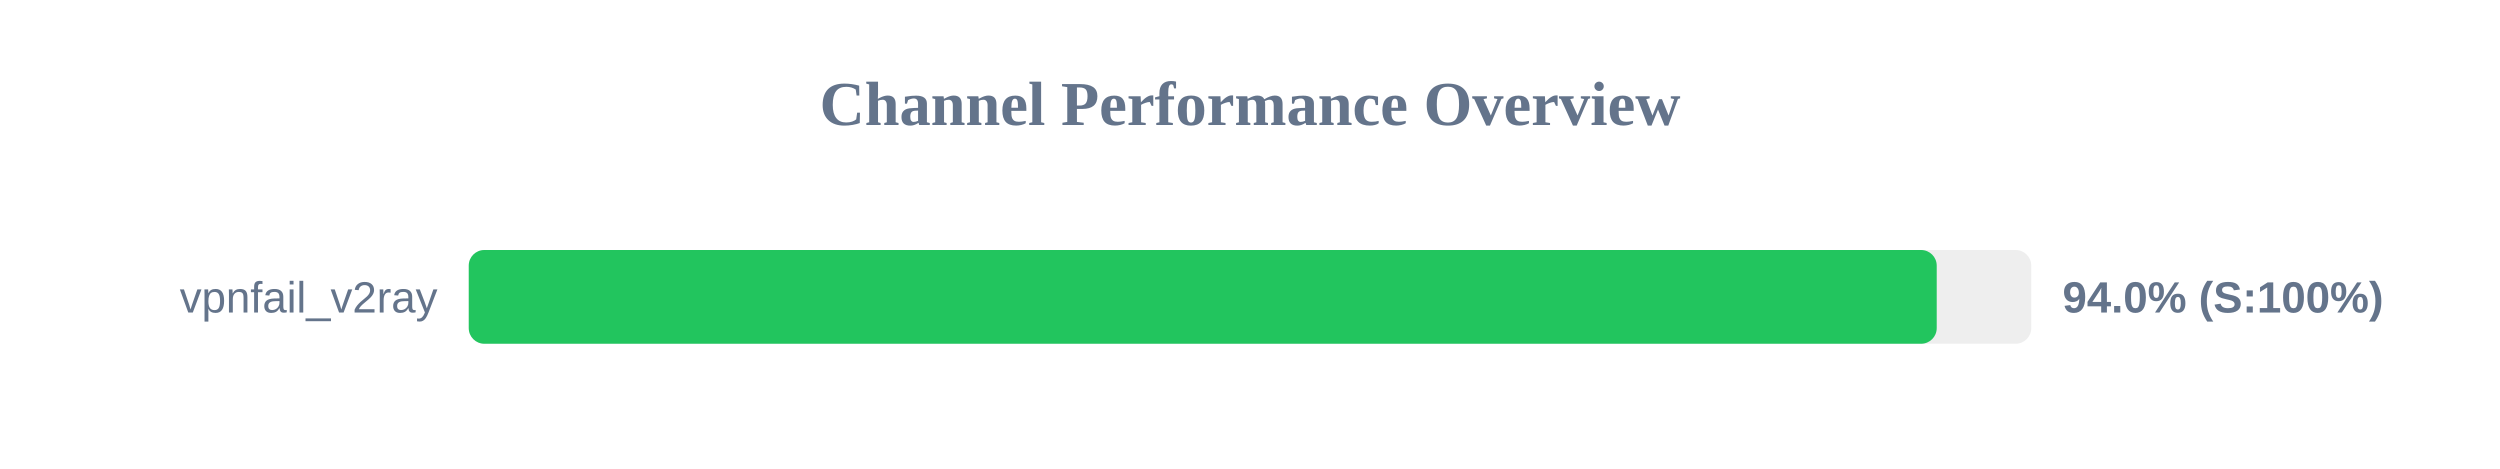
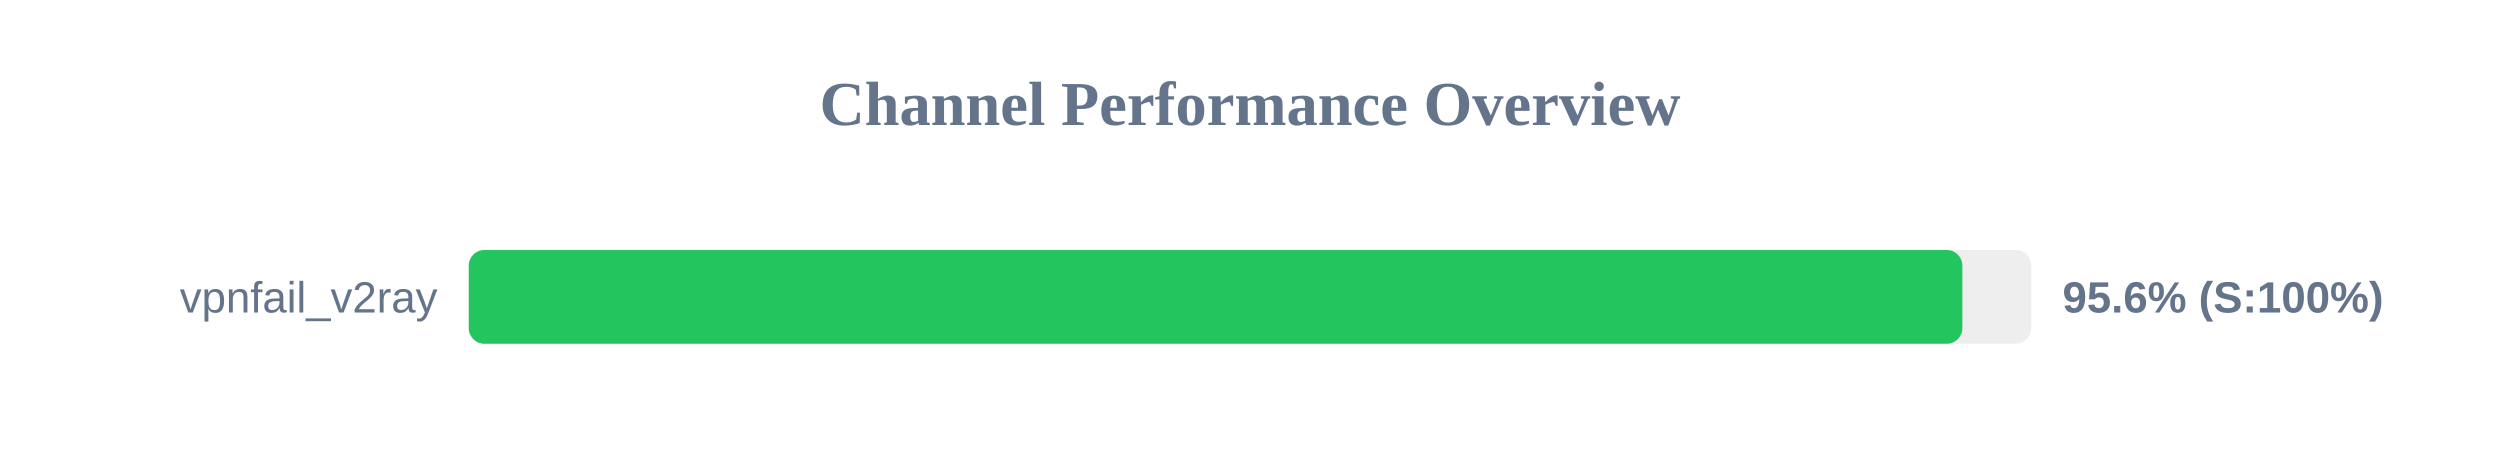
<svg xmlns="http://www.w3.org/2000/svg" width="800" height="150" version="1.1">
  <style>
        .row { font: 14px Arial; fill: #64748b; }
        .score { font: bold 14px Arial; fill: #64748b; }
    </style>
  <text x="400" y="40" text-anchor="middle" font-size="20px" font-weight="bold" fill="#64748b">Channel Performance Overview</text>
  <rect x="150" y="80" width="500" height="30" fill="#eee" rx="5" />
-   <rect x="150" y="80" width="469.75" height="30" fill="#22c55e" rx="5" />
+   <rect x="150" y="80" width="477.95" height="30" fill="#22c55e" rx="5" />
  <text x="140" y="100" text-anchor="end" class="row">vpnfail_v2ray</text>
-   <text x="660" y="100" text-anchor="start" class="score">94.0% (S:100%)</text>
+   <text x="660" y="100" text-anchor="start" class="score">95.6% (S:100%)</text>
</svg>
